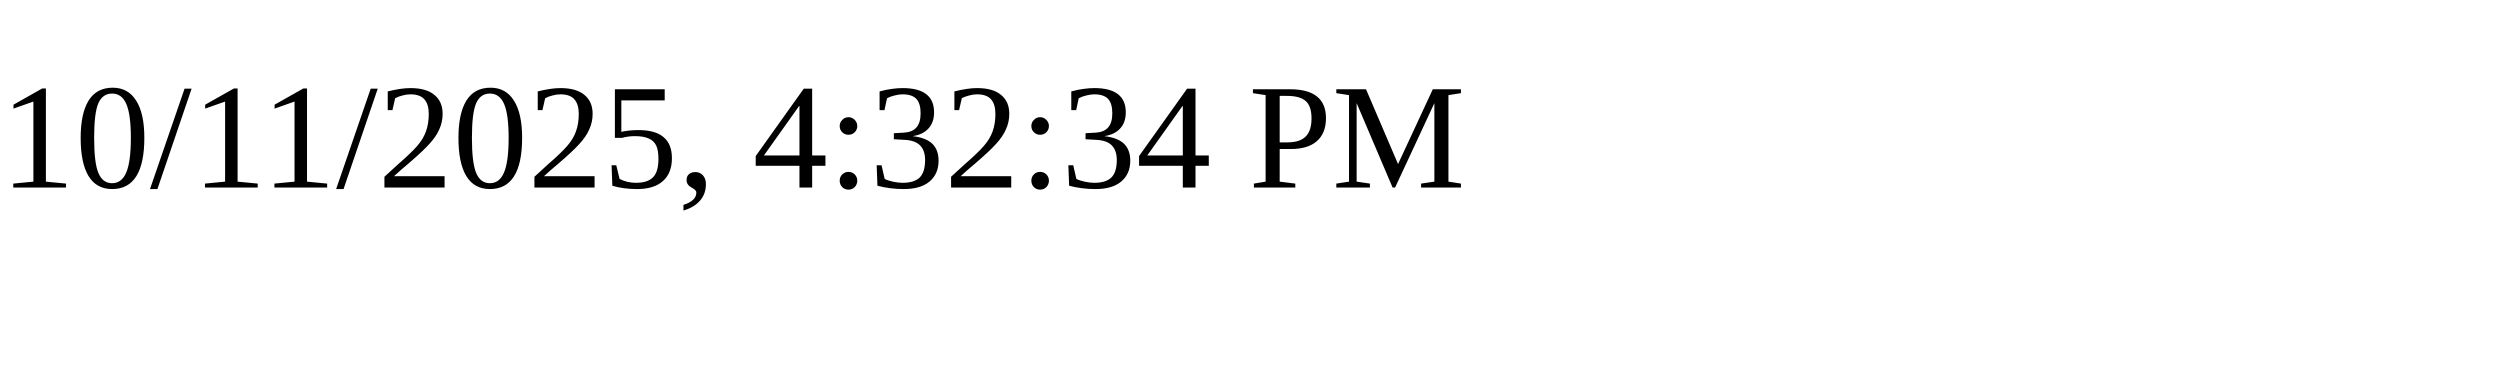
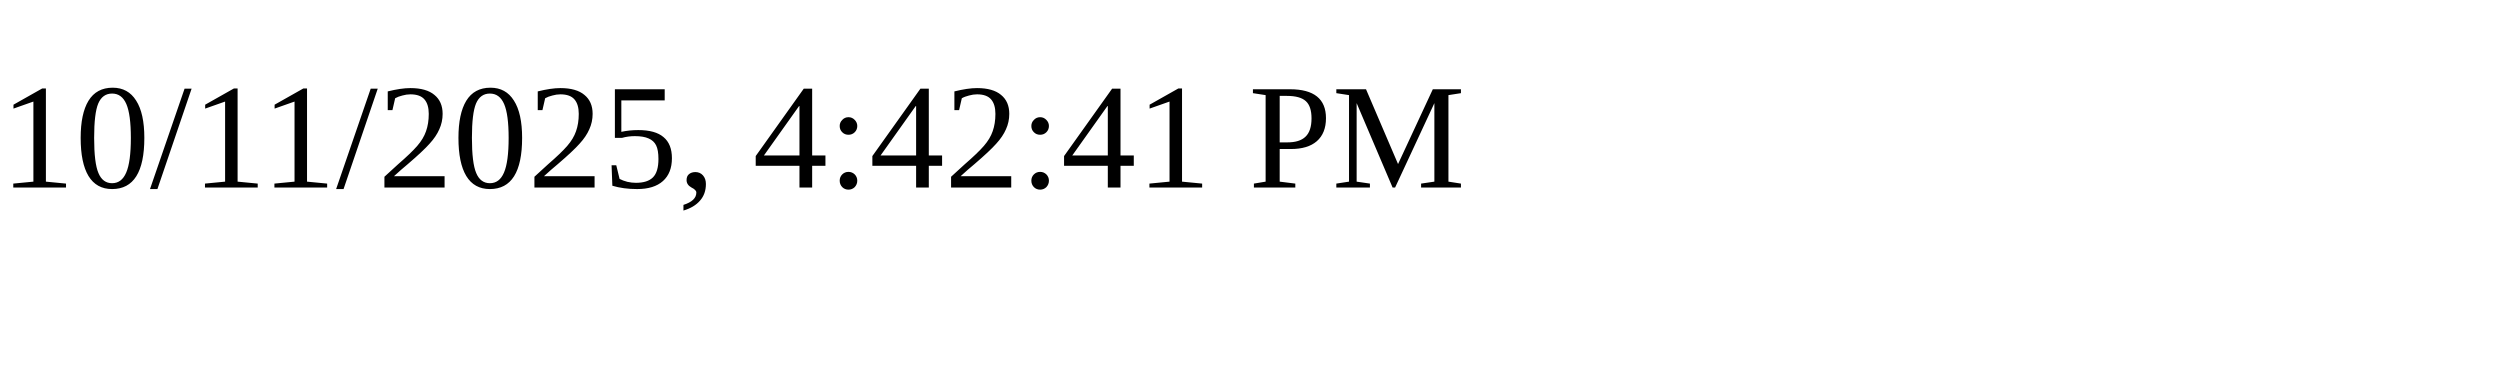
<svg xmlns="http://www.w3.org/2000/svg" height="30" width="200">
-   <text x="0" y="15">10/11/2025, 4:32:34 PM</text>
+   <text x="0" y="15">10/11/2025, 4:42:41 PM</text>
</svg>
